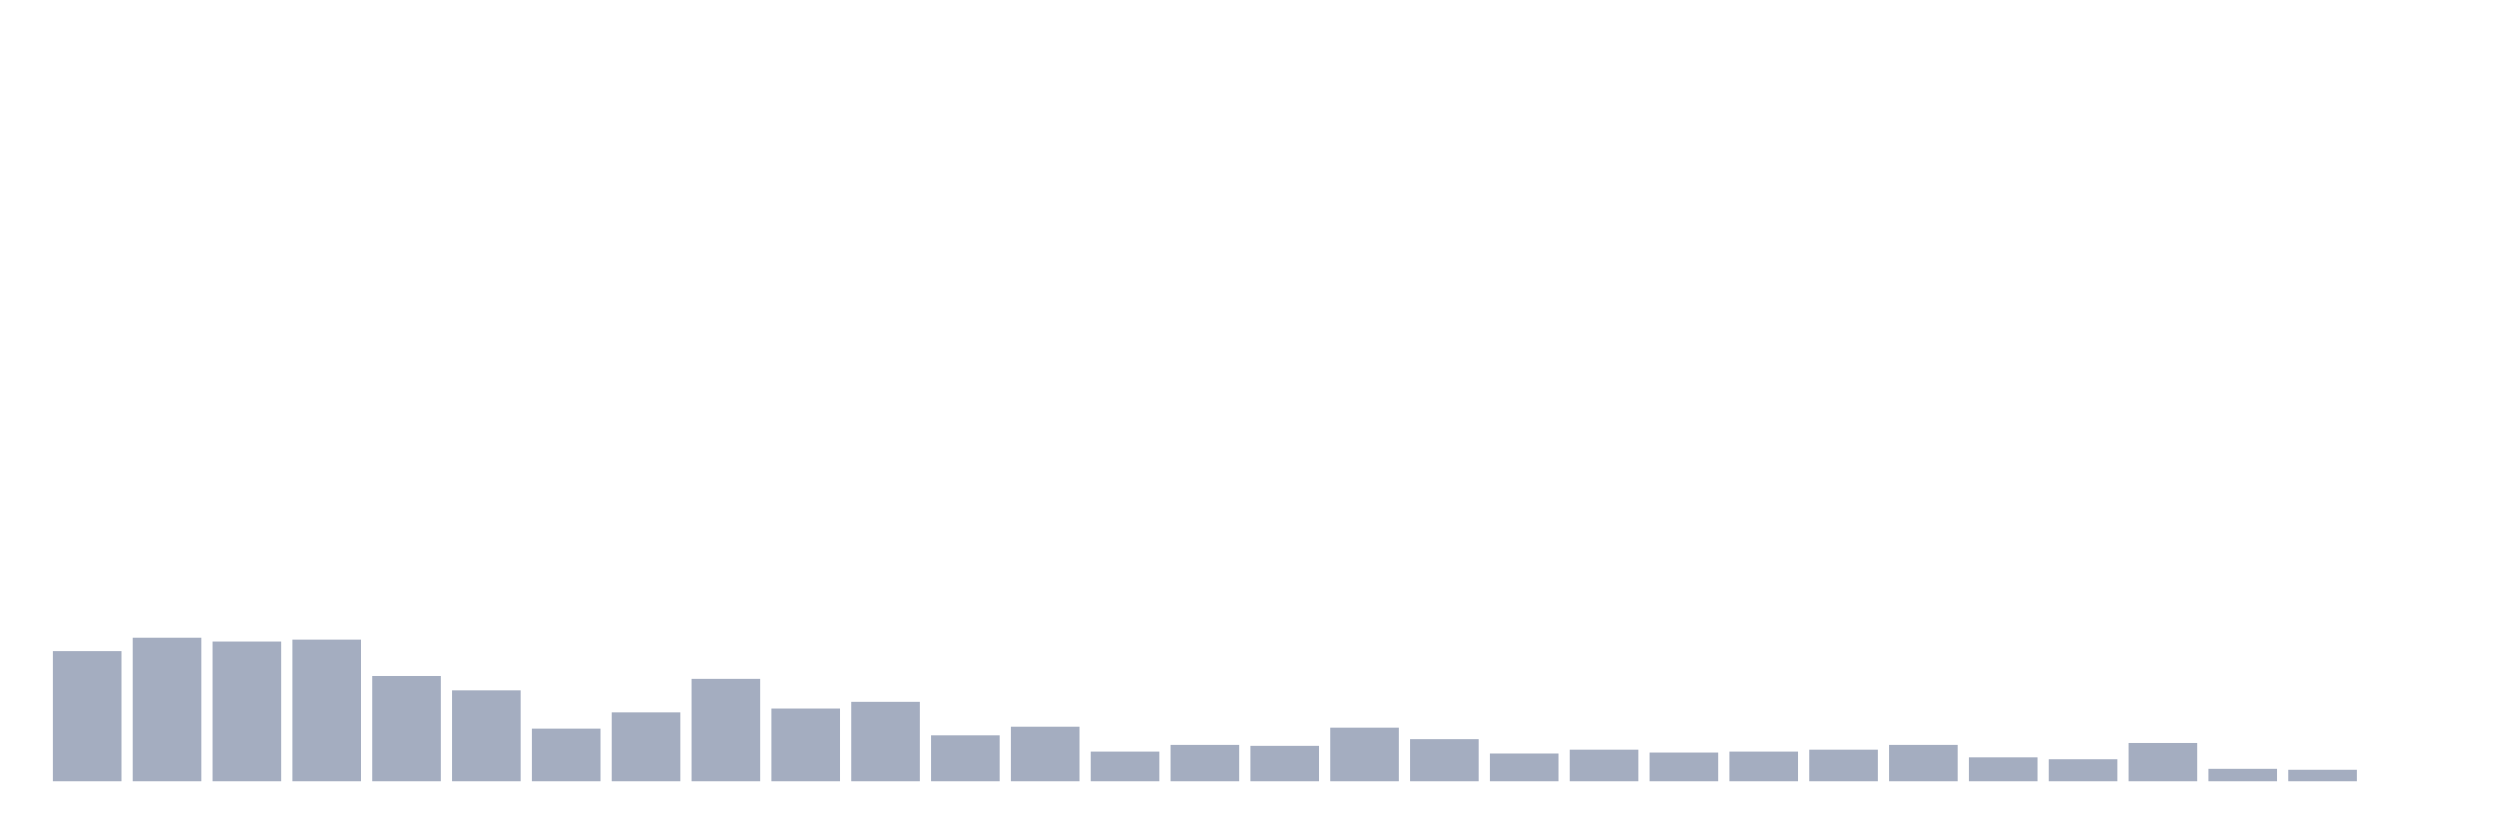
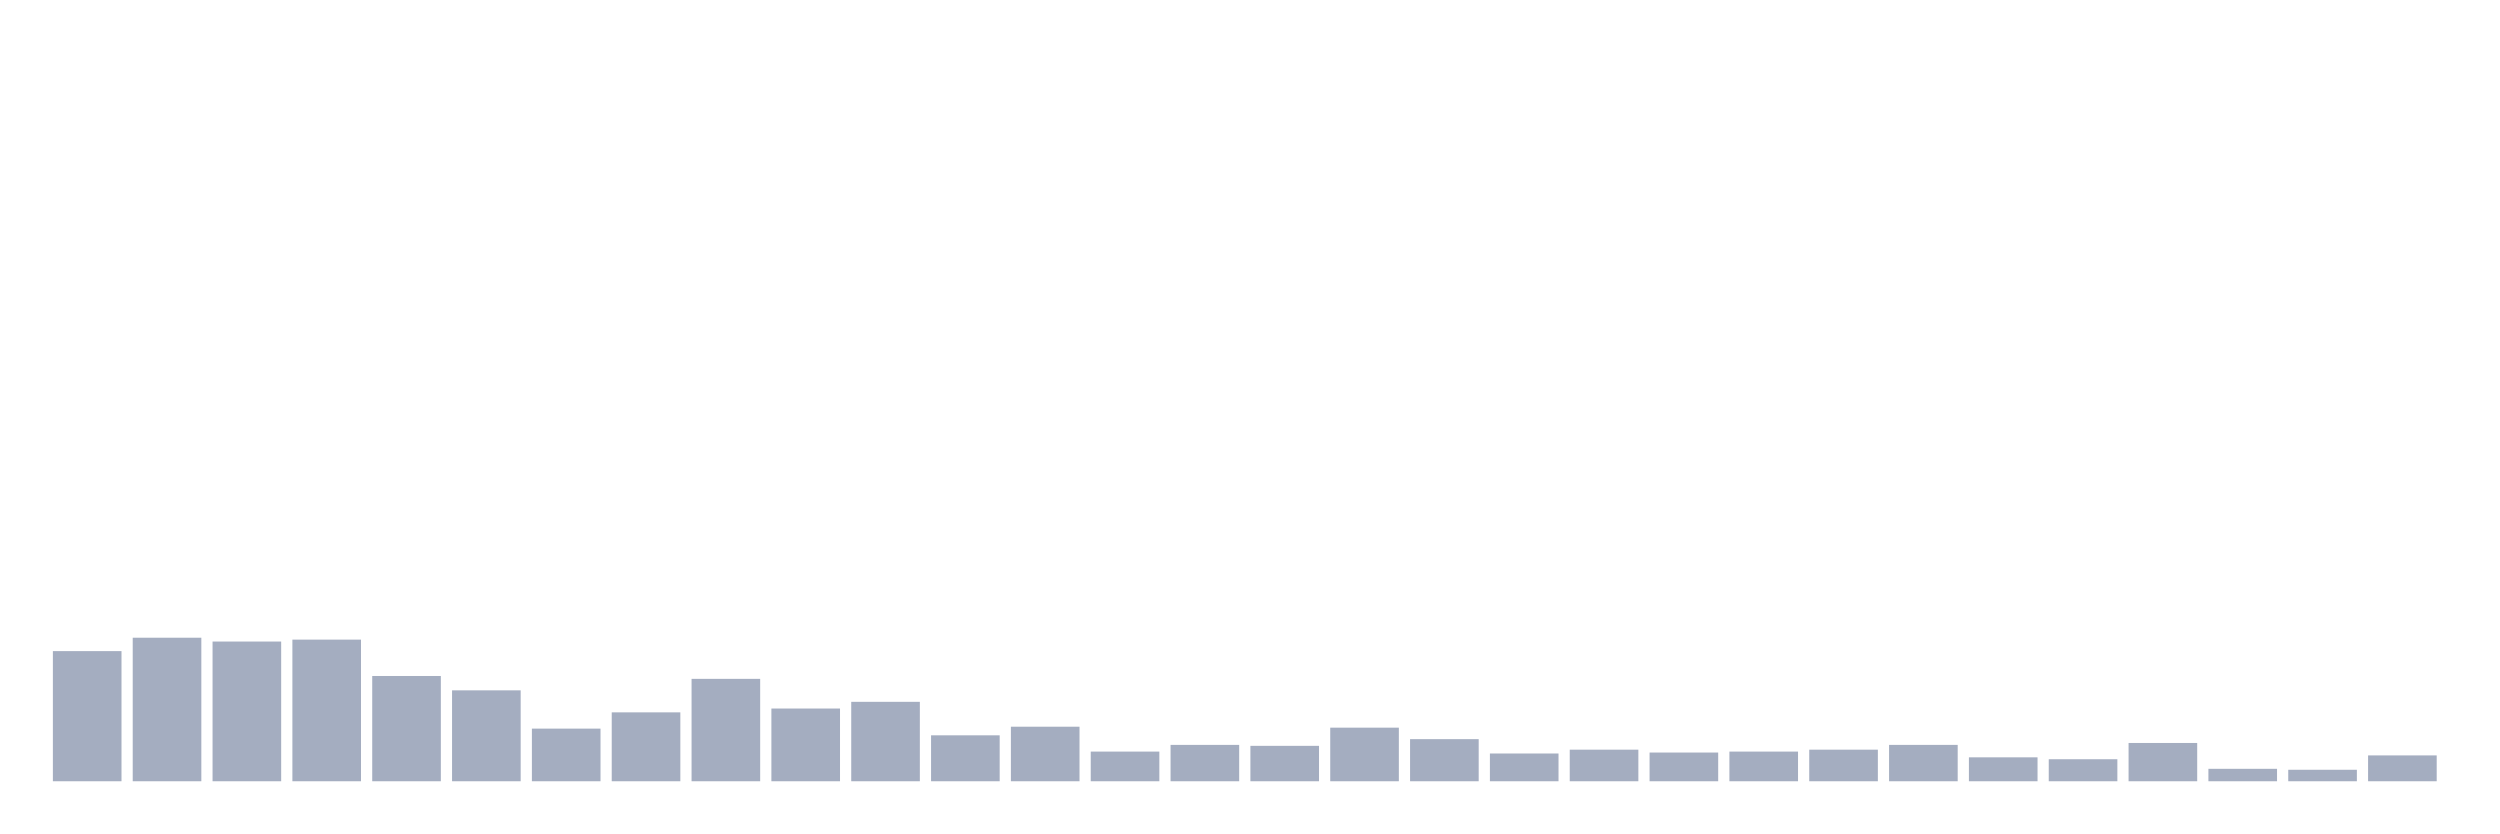
<svg xmlns="http://www.w3.org/2000/svg" viewBox="0 0 480 160">
  <g transform="translate(10,10)">
    <rect class="bar" x="0.153" width="13.175" y="115.013" height="24.987" fill="rgb(164,173,192)" />
    <rect class="bar" x="15.482" width="13.175" y="112.441" height="27.559" fill="rgb(164,173,192)" />
    <rect class="bar" x="30.81" width="13.175" y="113.176" height="26.824" fill="rgb(164,173,192)" />
    <rect class="bar" x="46.138" width="13.175" y="112.808" height="27.192" fill="rgb(164,173,192)" />
    <rect class="bar" x="61.466" width="13.175" y="119.79" height="20.21" fill="rgb(164,173,192)" />
    <rect class="bar" x="76.794" width="13.175" y="122.546" height="17.454" fill="rgb(164,173,192)" />
    <rect class="bar" x="92.123" width="13.175" y="129.895" height="10.105" fill="rgb(164,173,192)" />
    <rect class="bar" x="107.451" width="13.175" y="126.772" height="13.228" fill="rgb(164,173,192)" />
    <rect class="bar" x="122.779" width="13.175" y="120.341" height="19.659" fill="rgb(164,173,192)" />
    <rect class="bar" x="138.107" width="13.175" y="126.037" height="13.963" fill="rgb(164,173,192)" />
    <rect class="bar" x="153.436" width="13.175" y="124.751" height="15.249" fill="rgb(164,173,192)" />
    <rect class="bar" x="168.764" width="13.175" y="131.181" height="8.819" fill="rgb(164,173,192)" />
    <rect class="bar" x="184.092" width="13.175" y="129.528" height="10.472" fill="rgb(164,173,192)" />
    <rect class="bar" x="199.42" width="13.175" y="134.304" height="5.696" fill="rgb(164,173,192)" />
    <rect class="bar" x="214.748" width="13.175" y="133.018" height="6.982" fill="rgb(164,173,192)" />
    <rect class="bar" x="230.077" width="13.175" y="133.202" height="6.798" fill="rgb(164,173,192)" />
    <rect class="bar" x="245.405" width="13.175" y="129.711" height="10.289" fill="rgb(164,173,192)" />
    <rect class="bar" x="260.733" width="13.175" y="131.916" height="8.084" fill="rgb(164,173,192)" />
    <rect class="bar" x="276.061" width="13.175" y="134.672" height="5.328" fill="rgb(164,173,192)" />
    <rect class="bar" x="291.39" width="13.175" y="133.937" height="6.063" fill="rgb(164,173,192)" />
    <rect class="bar" x="306.718" width="13.175" y="134.488" height="5.512" fill="rgb(164,173,192)" />
    <rect class="bar" x="322.046" width="13.175" y="134.304" height="5.696" fill="rgb(164,173,192)" />
    <rect class="bar" x="337.374" width="13.175" y="133.937" height="6.063" fill="rgb(164,173,192)" />
    <rect class="bar" x="352.702" width="13.175" y="133.018" height="6.982" fill="rgb(164,173,192)" />
    <rect class="bar" x="368.031" width="13.175" y="135.407" height="4.593" fill="rgb(164,173,192)" />
    <rect class="bar" x="383.359" width="13.175" y="135.774" height="4.226" fill="rgb(164,173,192)" />
    <rect class="bar" x="398.687" width="13.175" y="132.651" height="7.349" fill="rgb(164,173,192)" />
    <rect class="bar" x="414.015" width="13.175" y="137.612" height="2.388" fill="rgb(164,173,192)" />
    <rect class="bar" x="429.344" width="13.175" y="137.795" height="2.205" fill="rgb(164,173,192)" />
-     <rect class="bar" x="444.672" width="13.175" y="140" height="0" fill="rgb(164,173,192)" />
+     <rect class="bar" x="444.672" width="13.175" y="135.039" height="4.961" fill="rgb(164,173,192)" />
  </g>
</svg>
